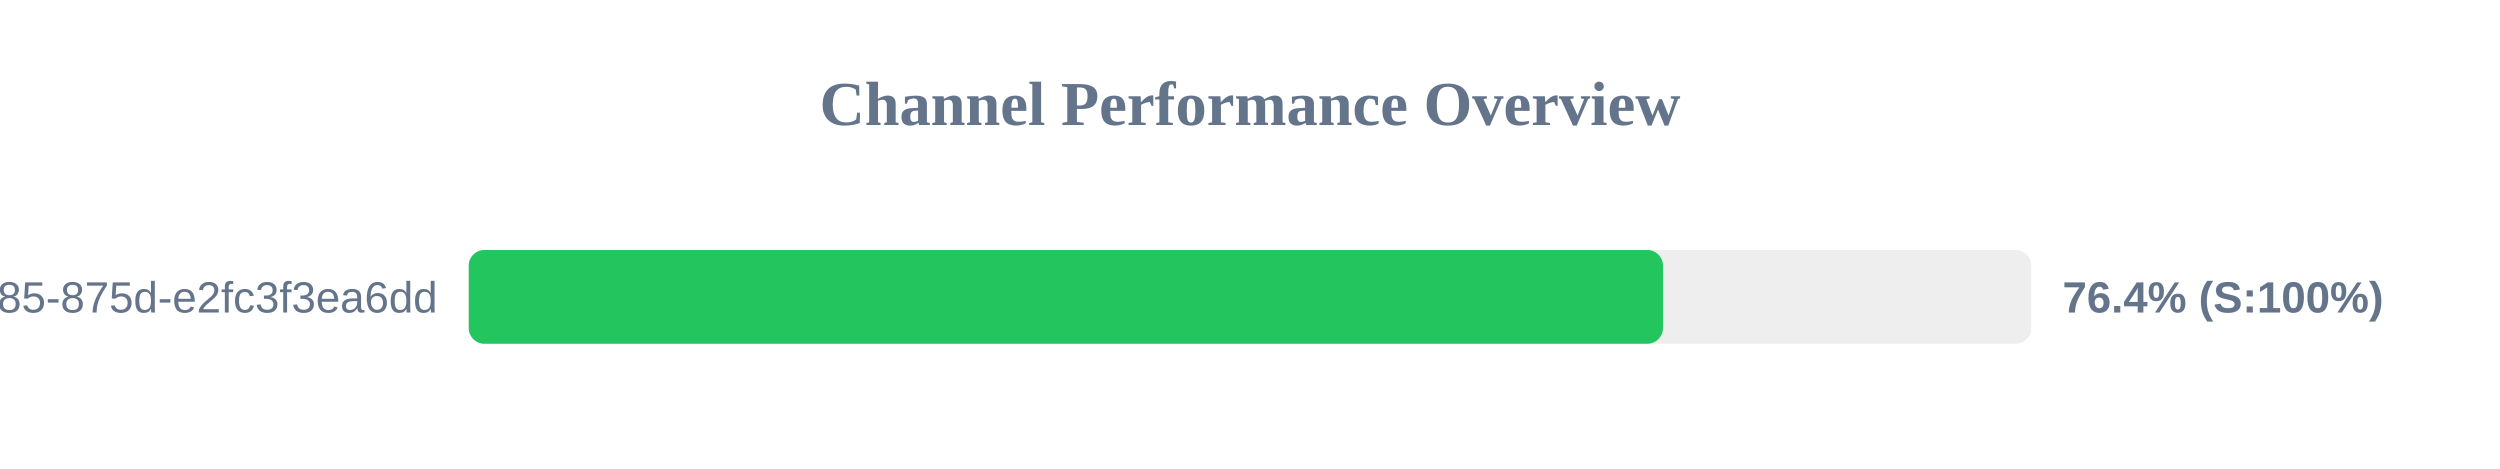
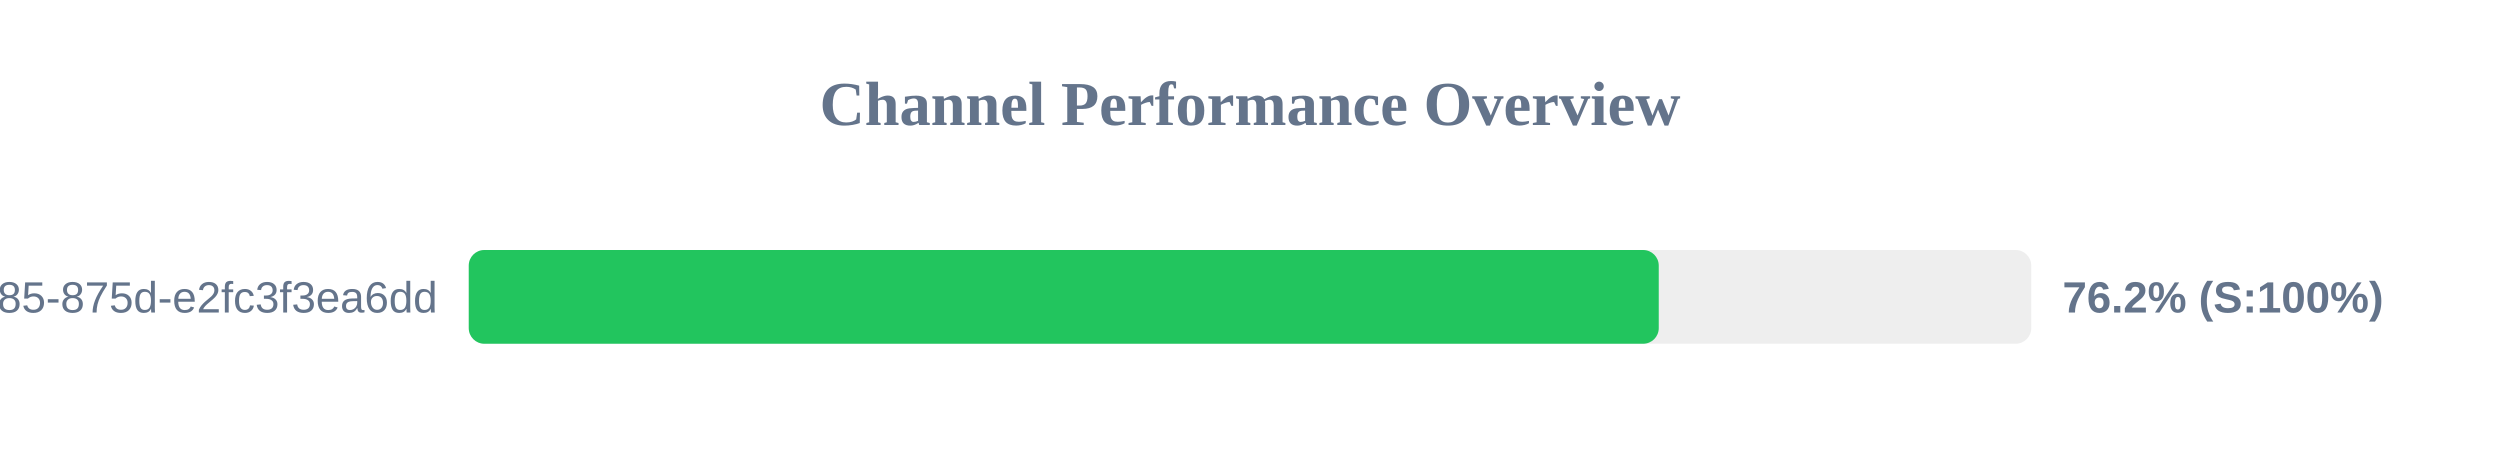
<svg xmlns="http://www.w3.org/2000/svg" width="800" height="150" version="1.1">
  <style>
        .row { font: 14px Arial; fill: #64748b; }
        .score { font: bold 14px Arial; fill: #64748b; }
    </style>
  <text x="400" y="40" text-anchor="middle" font-size="20px" font-weight="bold" fill="#64748b">Channel Performance Overview</text>
  <rect x="150" y="80" width="500" height="30" fill="#eee" rx="5" />
-   <rect x="150" y="80" width="382.15" height="30" fill="#22c55e" rx="5" />
+   <rect x="150" y="80" width="380.8" height="30" fill="#22c55e" rx="5" />
  <text x="140" y="100" text-anchor="end" class="row">?uuid=1045aedf-053c-4585-875d-e2fc3f3ea6dd</text>
-   <text x="660" y="100" text-anchor="start" class="score">76.4% (S:100%)</text>
+   <text x="660" y="100" text-anchor="start" class="score">76.2% (S:100%)</text>
</svg>
